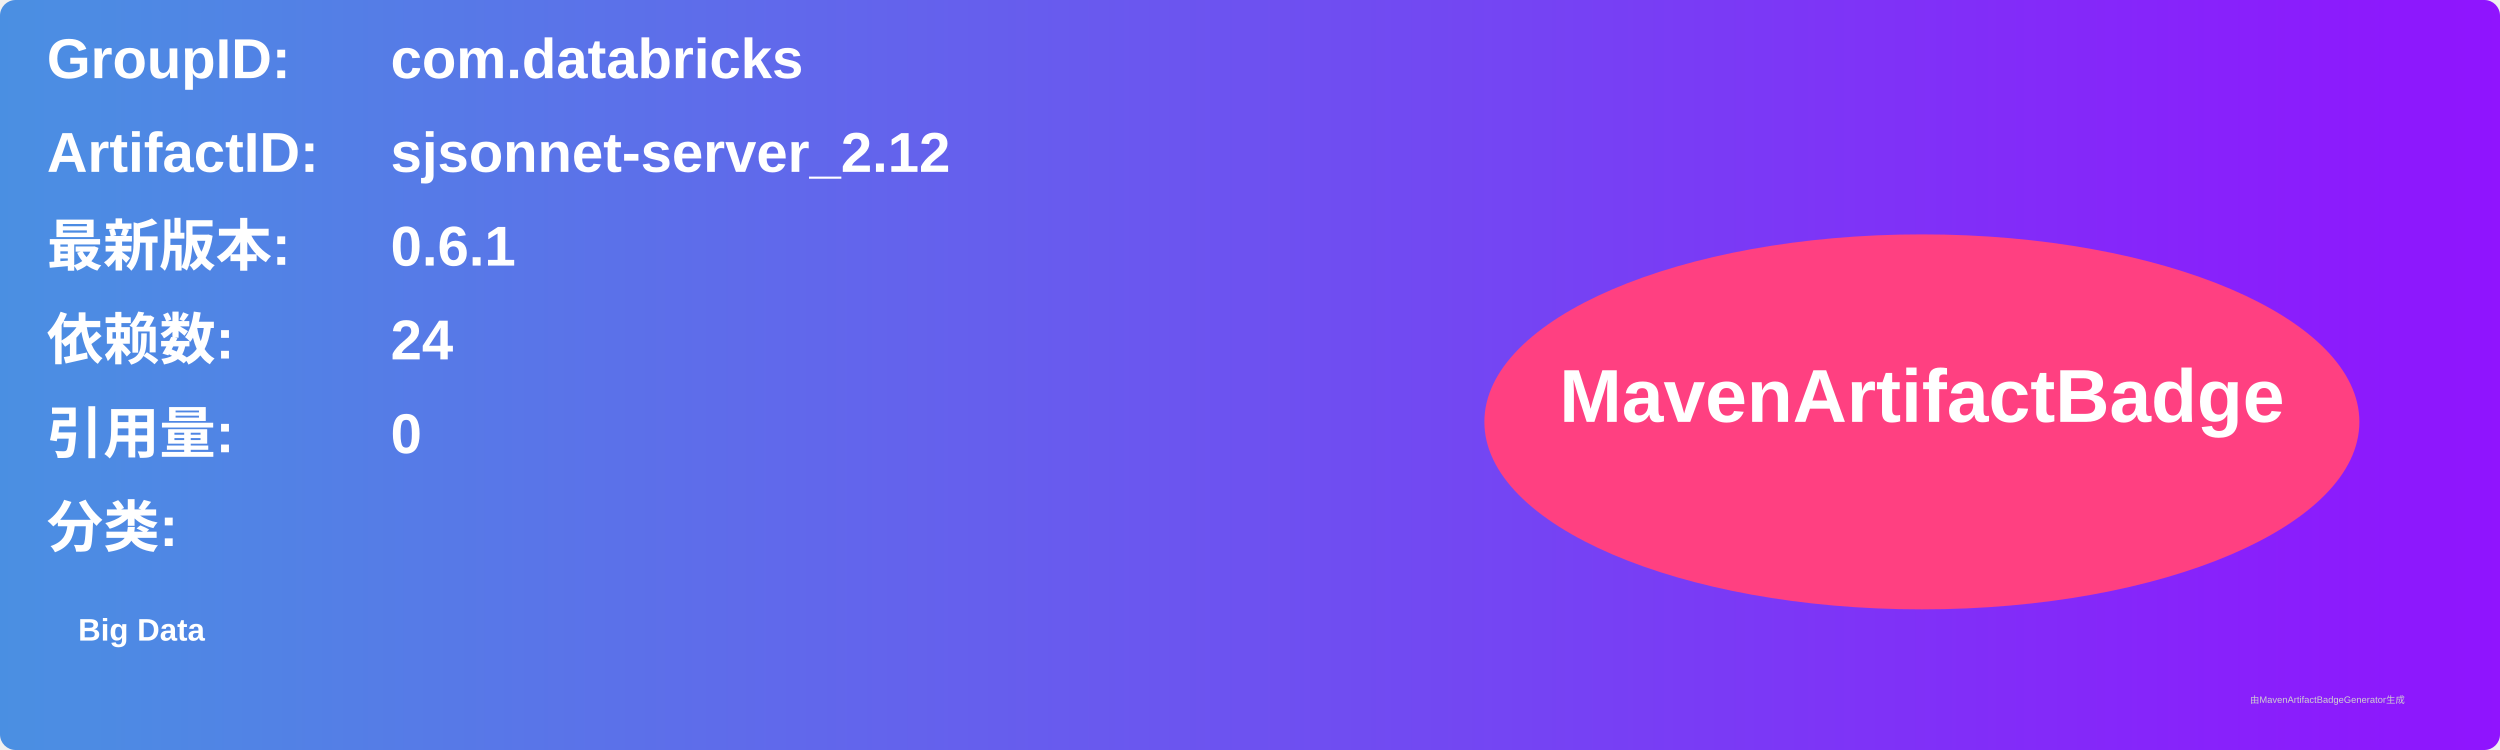
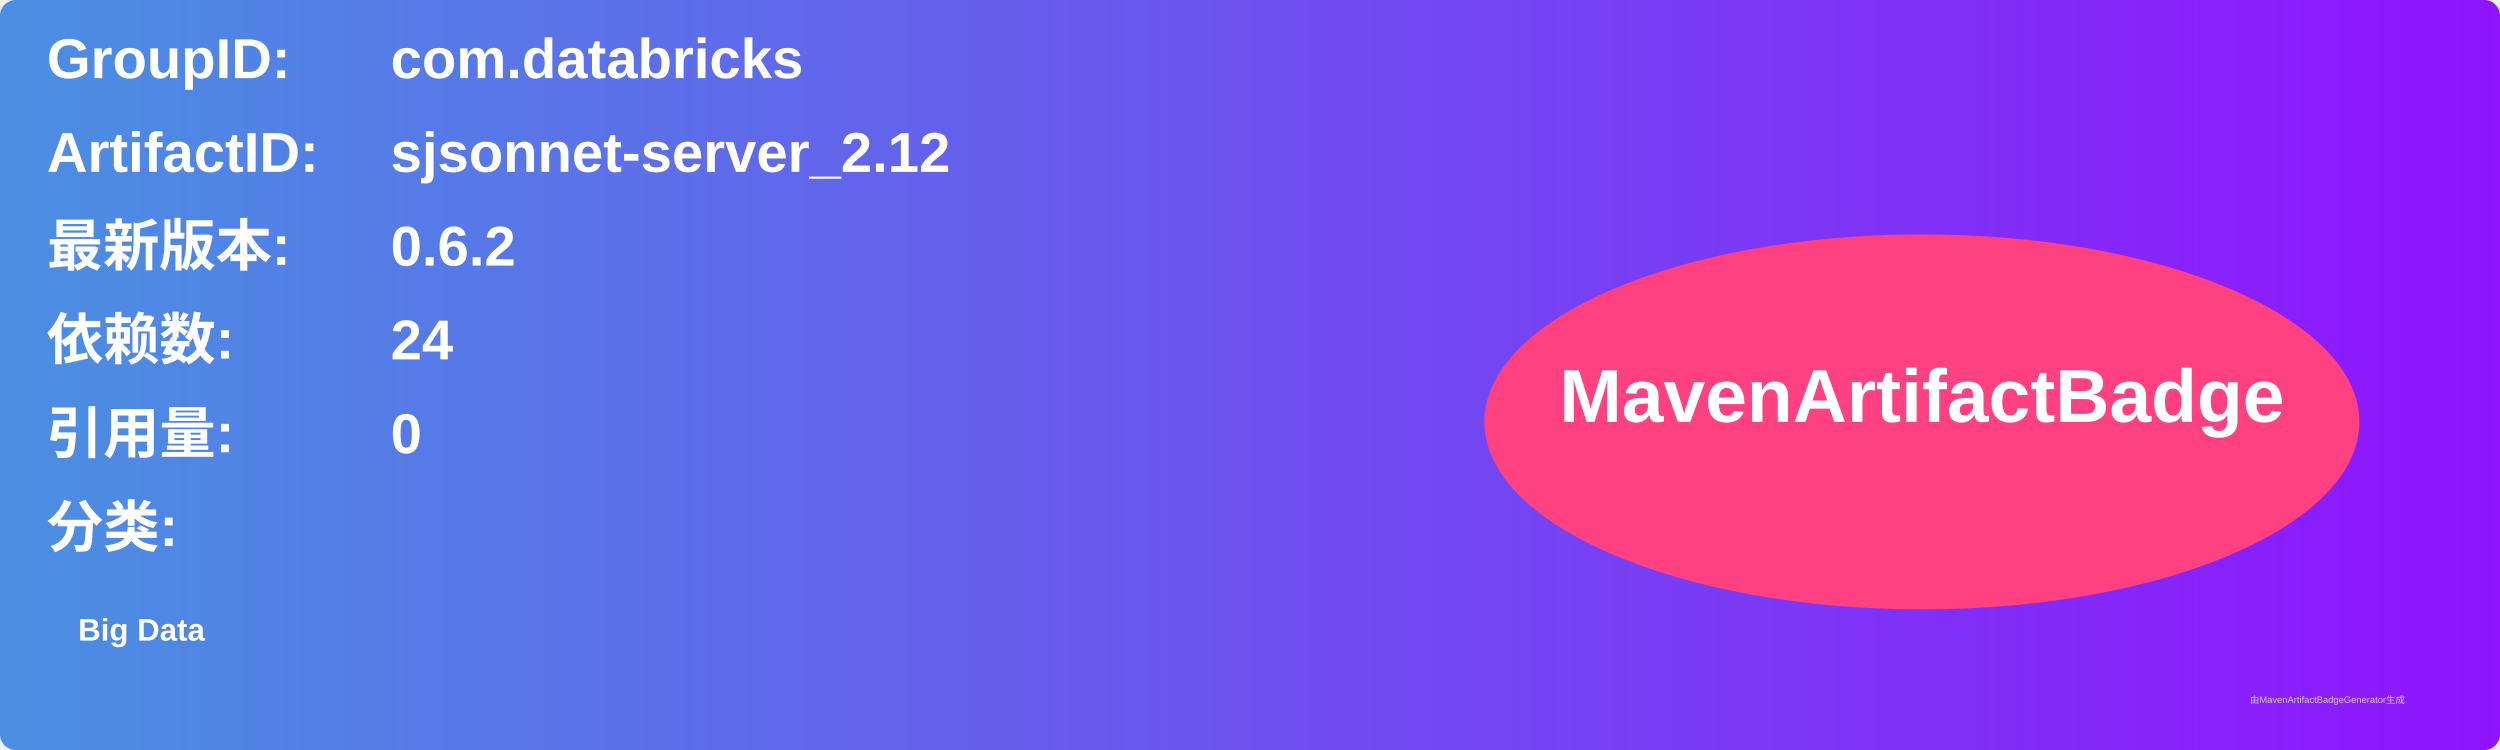
<svg xmlns="http://www.w3.org/2000/svg" width="800" height="240" viewBox="0 0 800 240">
  <linearGradient id="grad" x1="0%" y1="0%" x2="100%" y2="0%">
    <stop offset="0%" stop-color="#4a90e2" />
    <stop offset="100%" stop-color="#9013fe" />
  </linearGradient>
  <rect width="100%" height="100%" rx="5" ry="5" fill="url(#grad)" />
  <g transform="translate(15, 15)">
    <text x="0" y="10" font-family="Arial" font-size="18" fill="white" font-weight="bold" width="260">GroupID:</text>
    <text x="110" y="10" font-family="Arial" font-size="18" fill="white" font-weight="bold" width="460">com.databricks</text>
    <text x="0" y="40" font-family="Arial" font-size="18" fill="white" font-weight="bold" width="260">ArtifactID:</text>
    <text x="110" y="40" font-family="Arial" font-size="18" fill="white" font-weight="bold" width="460">sjsonnet-server_2.12</text>
    <text x="0" y="70" font-family="Arial" font-size="18" fill="white" font-weight="bold">最新版本:</text>
    <text x="110" y="70" font-family="Arial" font-size="18" fill="white" font-weight="bold">
-       <tspan font-weight="bold">0.6.1</tspan>
+       <tspan font-weight="bold">0.6.2</tspan>
    </text>
    <text x="0" y="100" font-family="Arial" font-size="18" fill="white" font-weight="bold">依赖数: </text>
    <text x="110" y="100" font-family="Arial" font-size="18" fill="white">
      <tspan font-weight="bold">24</tspan>
    </text>
    <text x="0" y="130" font-family="Arial" font-size="18" fill="white" font-weight="bold">引用量: </text>
    <text x="110" y="130" font-family="Arial" font-size="18" fill="white">
      <tspan font-weight="bold">0</tspan>
    </text>
    <text x="0" y="160" font-family="Arial" font-size="18" fill="white" font-weight="bold">分类:</text>
    <text x="10" y="190" font-family="Arial" font-size="10" fill="white">
      <tspan font-weight="bold">Big Data</tspan>
    </text>
    <ellipse cx="600" cy="120" rx="140" ry="60" fill="#ff4081" />
    <text x="600" y="120" text-anchor="middle" font-family="Arial" font-size="24" fill="white" font-weight="bold">MavenArtifactBadge</text>
  </g>
  <text x="720" y="225" font-family="Arial" font-size="3" fill="#d0d0d0">由MavenArtifactBadgeGenerator生成</text>
</svg>
